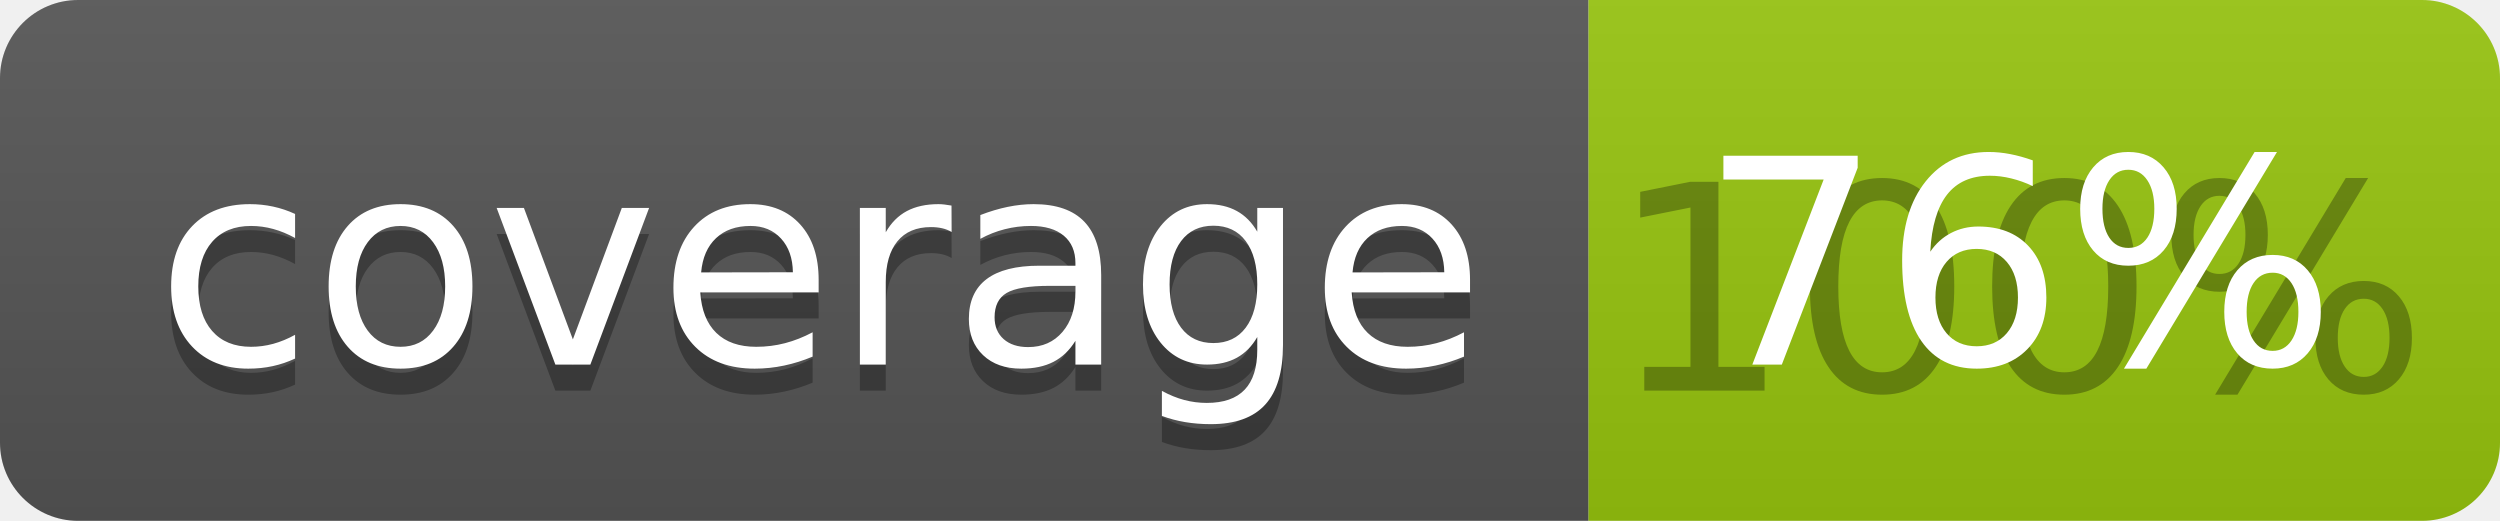
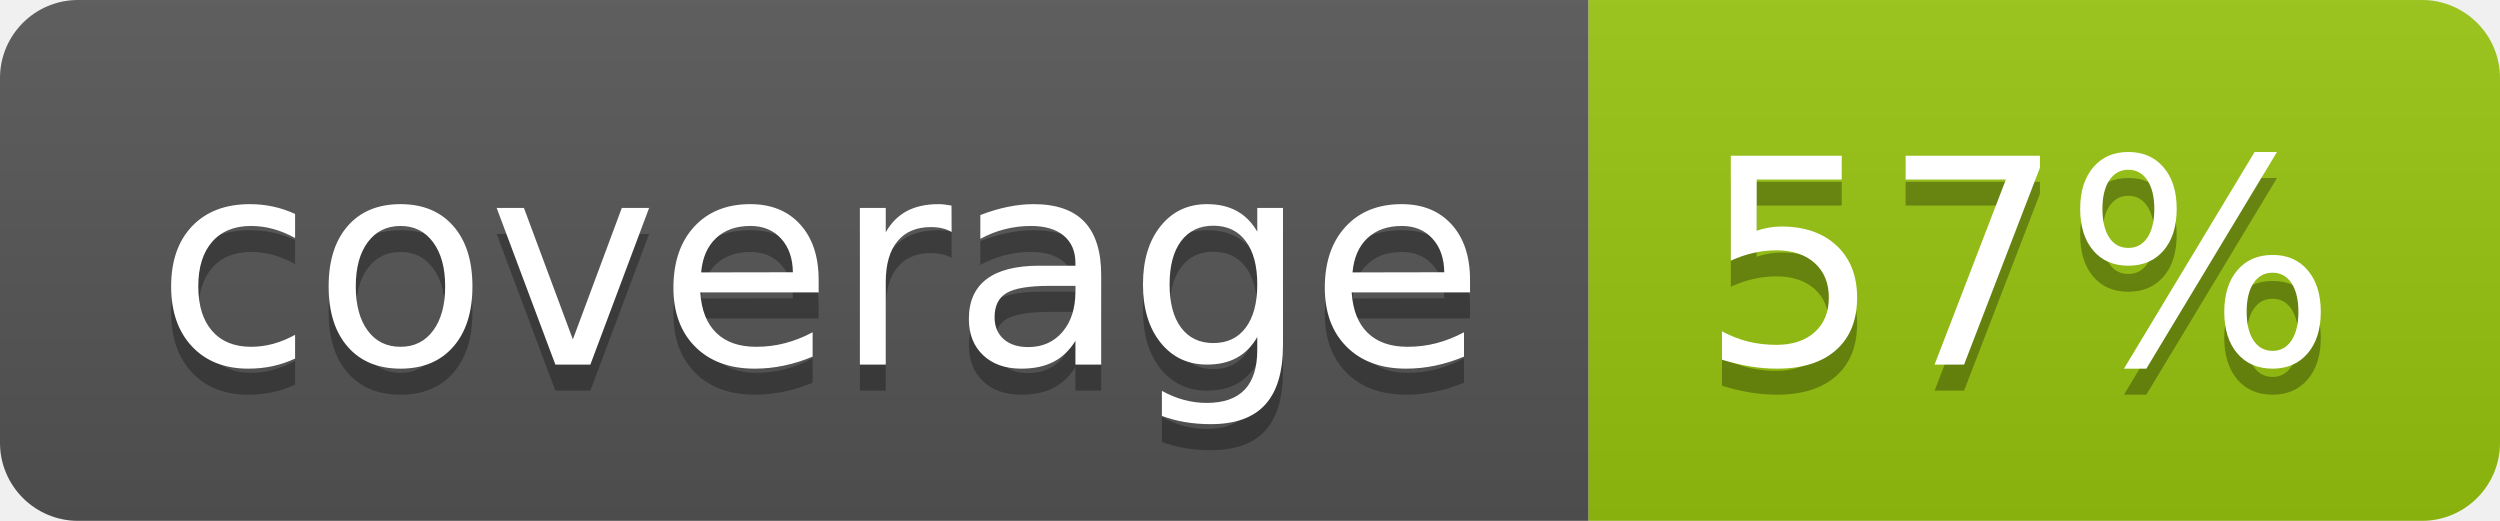
<svg xmlns="http://www.w3.org/2000/svg" width="96" height="20">
  <linearGradient id="b" x2="0" y2="100%">
    <stop offset="0" stop-color="#bbb" stop-opacity=".1" />
    <stop offset="1" stop-opacity=".1" />
  </linearGradient>
  <clipPath id="a">
    <rect width="96" height="20" rx="3" fill="#fff" />
  </clipPath>
  <g clip-path="url(#a)">
    <path fill="#555" d="M0 0h61v20H0z" />
    <path fill="#97C50F" d="M61 0h35v20H61z" />
    <path fill="url(#b)" d="M0 0h96v20H0z" />
  </g>
  <g fill="#fff" text-anchor="middle" font-family="DejaVu Sans,Verdana,Geneva,sans-serif" font-size="110">
    <text x="315" y="150" fill="#010101" fill-opacity=".3" transform="scale(.1)" textLength="510">coverage</text>
    <text x="315" y="140" transform="scale(.1)" textLength="510">coverage</text>
-     <text x="775" y="150" fill="#010101" fill-opacity=".3" transform="scale(.1)" textLength="250">100%</text>
-     <text x="775" y="140" transform="scale(.1)" textLength="250">76%</text>
+     <text x="775" y="150" fill="#010101" fill-opacity=".3" transform="scale(.1)" textLength="250">57%</text>
+     <text x="775" y="140" transform="scale(.1)" textLength="250">57%</text>
  </g>
</svg>
